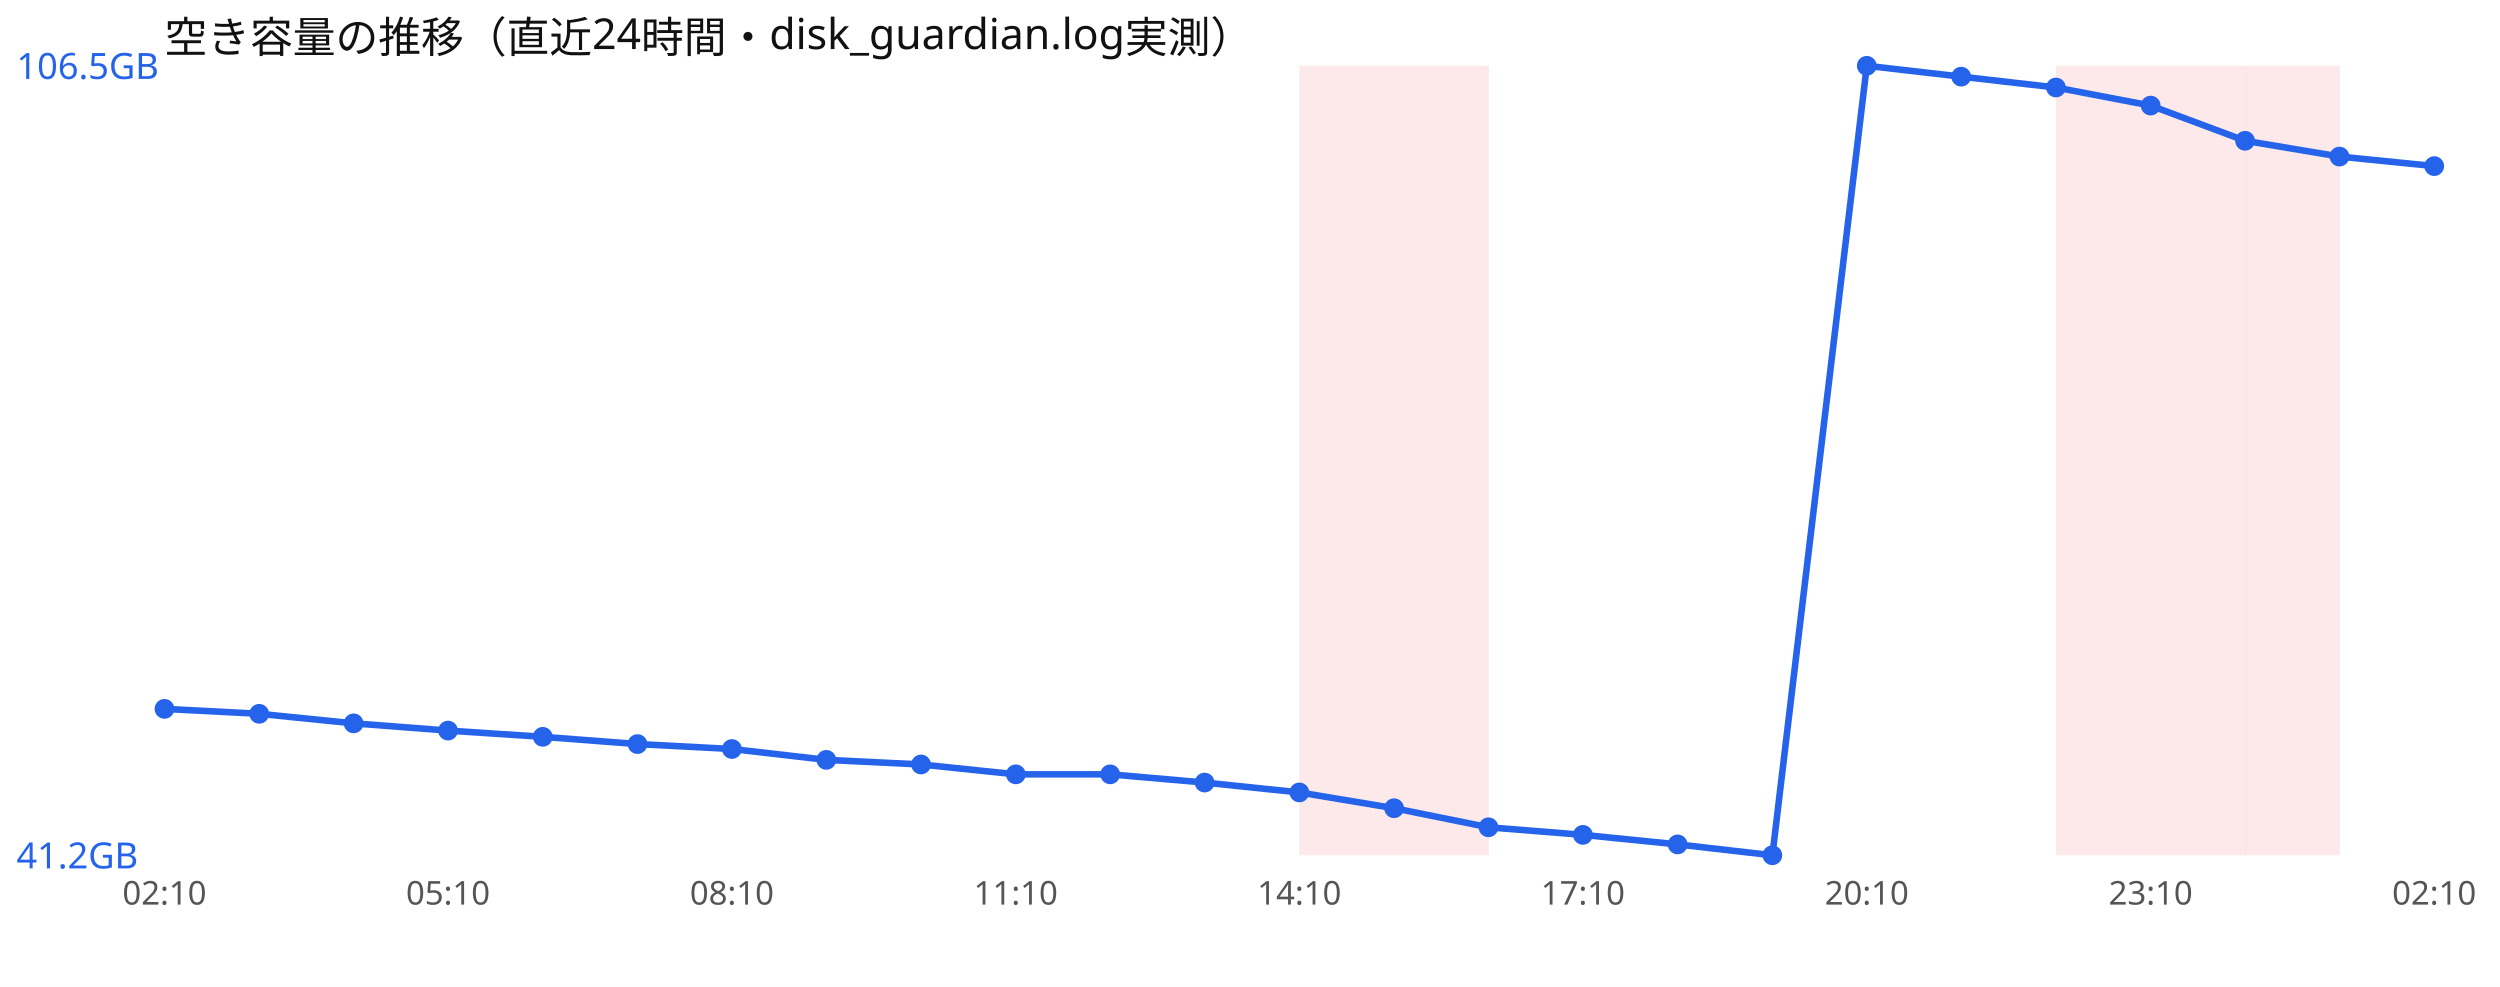
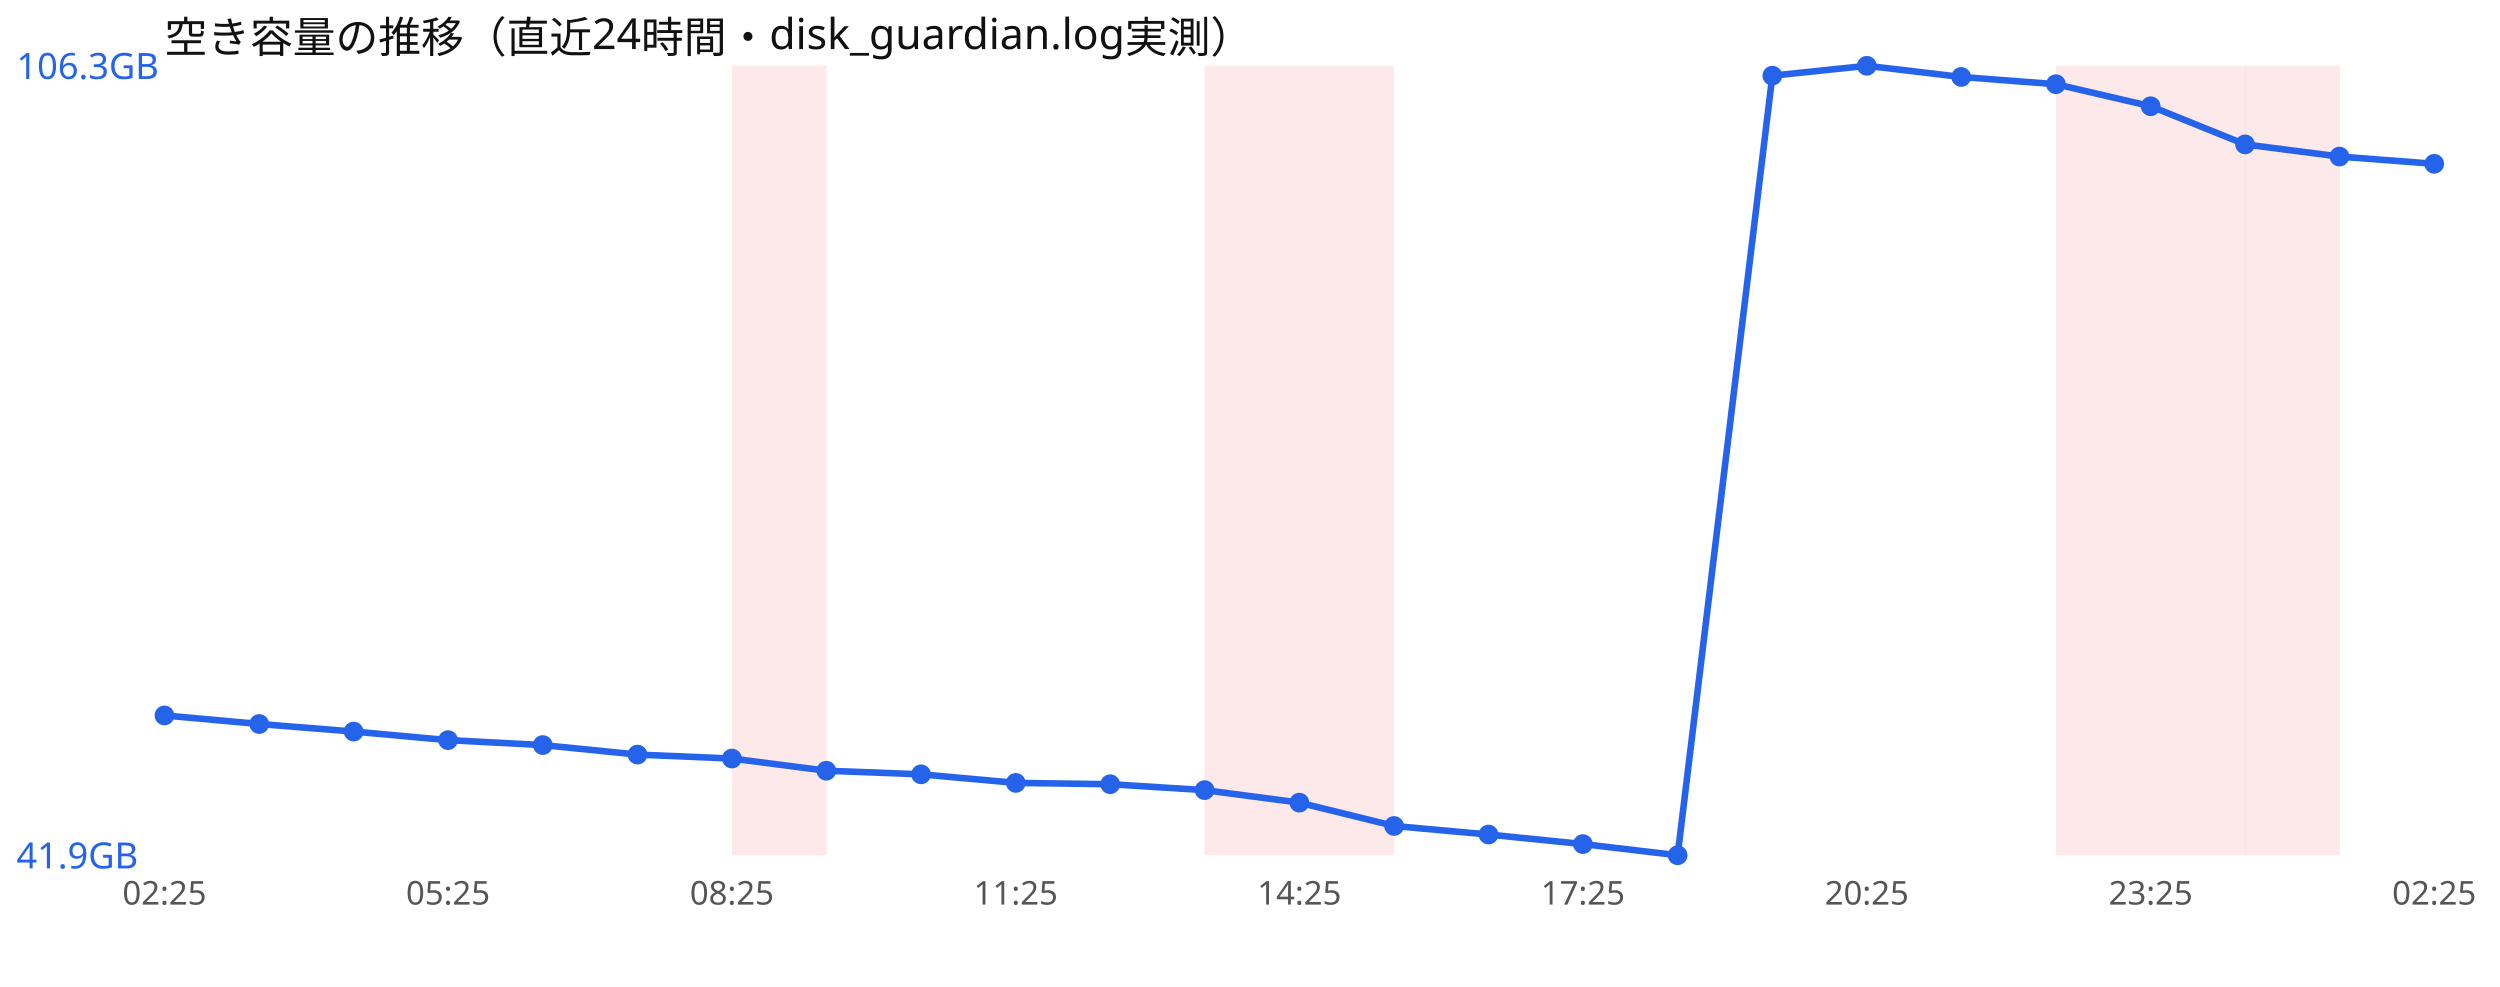
<svg xmlns="http://www.w3.org/2000/svg" width="760" height="300" viewBox="0 0 760 300" font-family="sans-serif">
  <rect width="760" height="300" fill="#ffffff" />
  <text x="50" y="16" font-size="13" fill="#111">空き容量の推移（直近24時間・disk_guardian.log実測）</text>
+   <rect x="222.5" y="20" width="28.8" height="240" fill="#ef4444" opacity="0.12" />
+   <rect x="366.2" y="20" width="28.8" height="240" fill="#ef4444" opacity="0.12" />
  <rect x="395.0" y="20" width="28.8" height="240" fill="#ef4444" opacity="0.12" />
-   <rect x="423.8" y="20" width="28.8" height="240" fill="#ef4444" opacity="0.12" />
  <rect x="625.0" y="20" width="28.8" height="240" fill="#ef4444" opacity="0.12" />
  <rect x="653.8" y="20" width="28.8" height="240" fill="#ef4444" opacity="0.12" />
  <rect x="682.5" y="20" width="28.8" height="240" fill="#ef4444" opacity="0.12" />
-   <polyline points="50.0,215.5 78.8,217.0 107.5,219.9 136.2,222.1 165.0,224.0 193.8,226.2 222.5,227.7 251.2,231.0 280.0,232.4 308.8,235.4 337.5,235.4 366.2,237.9 395.0,240.9 423.8,245.7 452.5,251.5 481.2,253.8 510.0,256.7 538.8,260.0 567.5,20.0 596.2,23.3 625.0,26.6 653.8,32.1 682.5,42.8 711.2,47.6 740.0,50.5" fill="none" stroke="#2563eb" stroke-width="2" />
-   <circle cx="50.0" cy="215.5" r="3" fill="#2563eb" />
-   <circle cx="78.8" cy="217.0" r="3" fill="#2563eb" />
-   <circle cx="107.5" cy="219.9" r="3" fill="#2563eb" />
-   <circle cx="136.2" cy="222.1" r="3" fill="#2563eb" />
-   <circle cx="165.0" cy="224.0" r="3" fill="#2563eb" />
-   <circle cx="193.8" cy="226.2" r="3" fill="#2563eb" />
-   <circle cx="222.5" cy="227.7" r="3" fill="#2563eb" />
-   <circle cx="251.2" cy="231.0" r="3" fill="#2563eb" />
-   <circle cx="280.0" cy="232.4" r="3" fill="#2563eb" />
-   <circle cx="308.8" cy="235.4" r="3" fill="#2563eb" />
-   <circle cx="337.5" cy="235.4" r="3" fill="#2563eb" />
-   <circle cx="366.2" cy="237.9" r="3" fill="#2563eb" />
-   <circle cx="395.0" cy="240.9" r="3" fill="#2563eb" />
-   <circle cx="423.8" cy="245.7" r="3" fill="#2563eb" />
-   <circle cx="452.5" cy="251.5" r="3" fill="#2563eb" />
-   <circle cx="481.2" cy="253.8" r="3" fill="#2563eb" />
-   <circle cx="510.0" cy="256.7" r="3" fill="#2563eb" />
-   <circle cx="538.8" cy="260.0" r="3" fill="#2563eb" />
+   <polyline points="50.0,217.5 78.8,220.1 107.5,222.4 136.2,225.0 165.0,226.5 193.8,229.4 222.5,230.6 251.2,234.3 280.0,235.4 308.8,238.0 337.5,238.4 366.2,240.2 395.0,244.0 423.8,251.1 452.5,253.7 481.2,256.6 510.0,260.0 538.8,23.0 567.5,20.0 596.2,23.4 625.0,25.6 653.8,32.3 682.5,43.9 711.2,47.6 740.0,49.8" fill="none" stroke="#2563eb" stroke-width="2" />
+   <circle cx="50.0" cy="217.5" r="3" fill="#2563eb" />
+   <circle cx="78.8" cy="220.1" r="3" fill="#2563eb" />
+   <circle cx="107.5" cy="222.4" r="3" fill="#2563eb" />
+   <circle cx="136.2" cy="225.0" r="3" fill="#2563eb" />
+   <circle cx="165.0" cy="226.5" r="3" fill="#2563eb" />
+   <circle cx="193.8" cy="229.4" r="3" fill="#2563eb" />
+   <circle cx="222.5" cy="230.6" r="3" fill="#2563eb" />
+   <circle cx="251.2" cy="234.3" r="3" fill="#2563eb" />
+   <circle cx="280.0" cy="235.4" r="3" fill="#2563eb" />
+   <circle cx="308.8" cy="238.0" r="3" fill="#2563eb" />
+   <circle cx="337.5" cy="238.4" r="3" fill="#2563eb" />
+   <circle cx="366.2" cy="240.2" r="3" fill="#2563eb" />
+   <circle cx="395.0" cy="244.0" r="3" fill="#2563eb" />
+   <circle cx="423.8" cy="251.1" r="3" fill="#2563eb" />
+   <circle cx="452.5" cy="253.7" r="3" fill="#2563eb" />
+   <circle cx="481.2" cy="256.6" r="3" fill="#2563eb" />
+   <circle cx="510.0" cy="260.0" r="3" fill="#2563eb" />
+   <circle cx="538.8" cy="23.0" r="3" fill="#2563eb" />
  <circle cx="567.5" cy="20.0" r="3" fill="#2563eb" />
-   <circle cx="596.2" cy="23.3" r="3" fill="#2563eb" />
-   <circle cx="625.0" cy="26.6" r="3" fill="#2563eb" />
-   <circle cx="653.8" cy="32.1" r="3" fill="#2563eb" />
-   <circle cx="682.5" cy="42.8" r="3" fill="#2563eb" />
+   <circle cx="596.2" cy="23.4" r="3" fill="#2563eb" />
+   <circle cx="625.0" cy="25.6" r="3" fill="#2563eb" />
+   <circle cx="653.8" cy="32.3" r="3" fill="#2563eb" />
+   <circle cx="682.5" cy="43.9" r="3" fill="#2563eb" />
  <circle cx="711.2" cy="47.6" r="3" fill="#2563eb" />
-   <circle cx="740.0" cy="50.5" r="3" fill="#2563eb" />
-   <text x="5" y="24.0" font-size="11" fill="#2563eb">106.5GB</text>
-   <text x="5" y="264.0" font-size="11" fill="#2563eb">41.2GB</text>
-   <text x="50.0" y="275" font-size="10" fill="#555" text-anchor="middle">02:10</text>
-   <text x="136.2" y="275" font-size="10" fill="#555" text-anchor="middle">05:10</text>
-   <text x="222.5" y="275" font-size="10" fill="#555" text-anchor="middle">08:10</text>
-   <text x="308.8" y="275" font-size="10" fill="#555" text-anchor="middle">11:10</text>
-   <text x="395.0" y="275" font-size="10" fill="#555" text-anchor="middle">14:10</text>
-   <text x="481.2" y="275" font-size="10" fill="#555" text-anchor="middle">17:10</text>
-   <text x="567.5" y="275" font-size="10" fill="#555" text-anchor="middle">20:10</text>
-   <text x="653.8" y="275" font-size="10" fill="#555" text-anchor="middle">23:10</text>
-   <text x="740.0" y="275" font-size="10" fill="#555" text-anchor="middle">02:10</text>
+   <circle cx="740.0" cy="49.8" r="3" fill="#2563eb" />
+   <text x="5" y="24.0" font-size="11" fill="#2563eb">106.3GB</text>
+   <text x="5" y="264.0" font-size="11" fill="#2563eb">41.9GB</text>
+   <text x="50.0" y="275" font-size="10" fill="#555" text-anchor="middle">02:25</text>
+   <text x="136.2" y="275" font-size="10" fill="#555" text-anchor="middle">05:25</text>
+   <text x="222.5" y="275" font-size="10" fill="#555" text-anchor="middle">08:25</text>
+   <text x="308.8" y="275" font-size="10" fill="#555" text-anchor="middle">11:25</text>
+   <text x="395.0" y="275" font-size="10" fill="#555" text-anchor="middle">14:25</text>
+   <text x="481.2" y="275" font-size="10" fill="#555" text-anchor="middle">17:25</text>
+   <text x="567.5" y="275" font-size="10" fill="#555" text-anchor="middle">20:25</text>
+   <text x="653.8" y="275" font-size="10" fill="#555" text-anchor="middle">23:25</text>
+   <text x="740.0" y="275" font-size="10" fill="#555" text-anchor="middle">02:25</text>
</svg>
